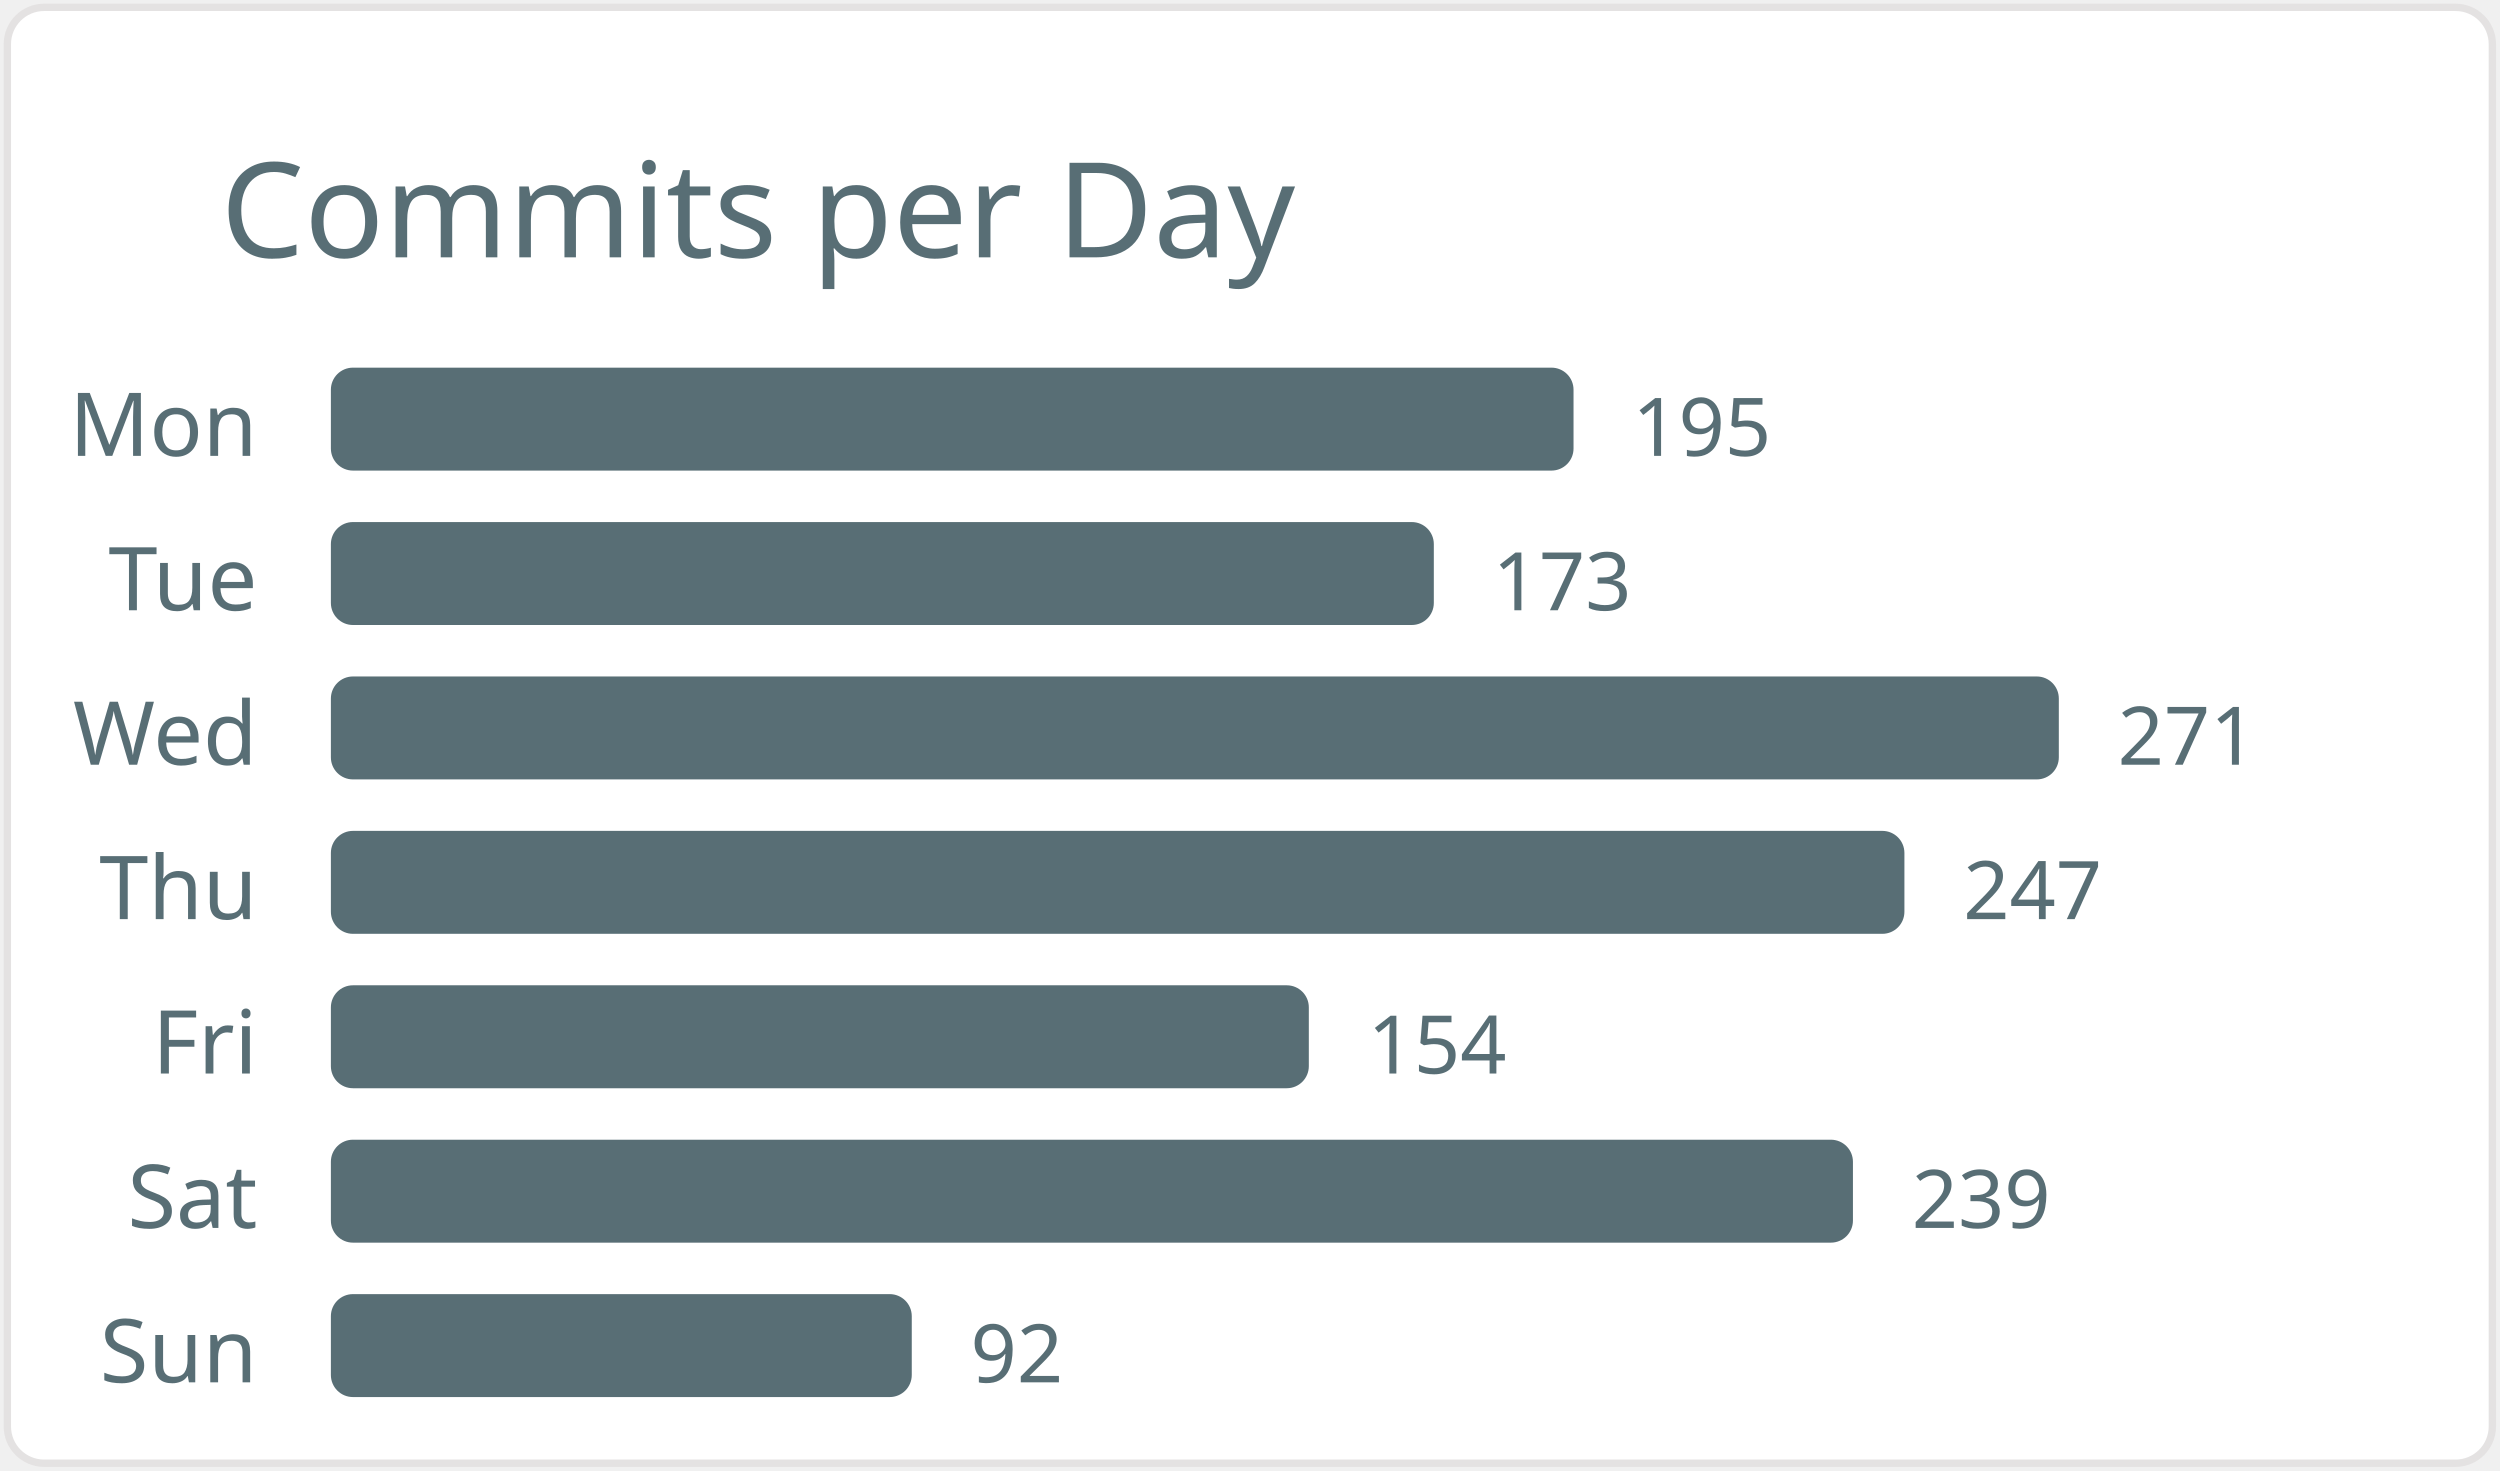
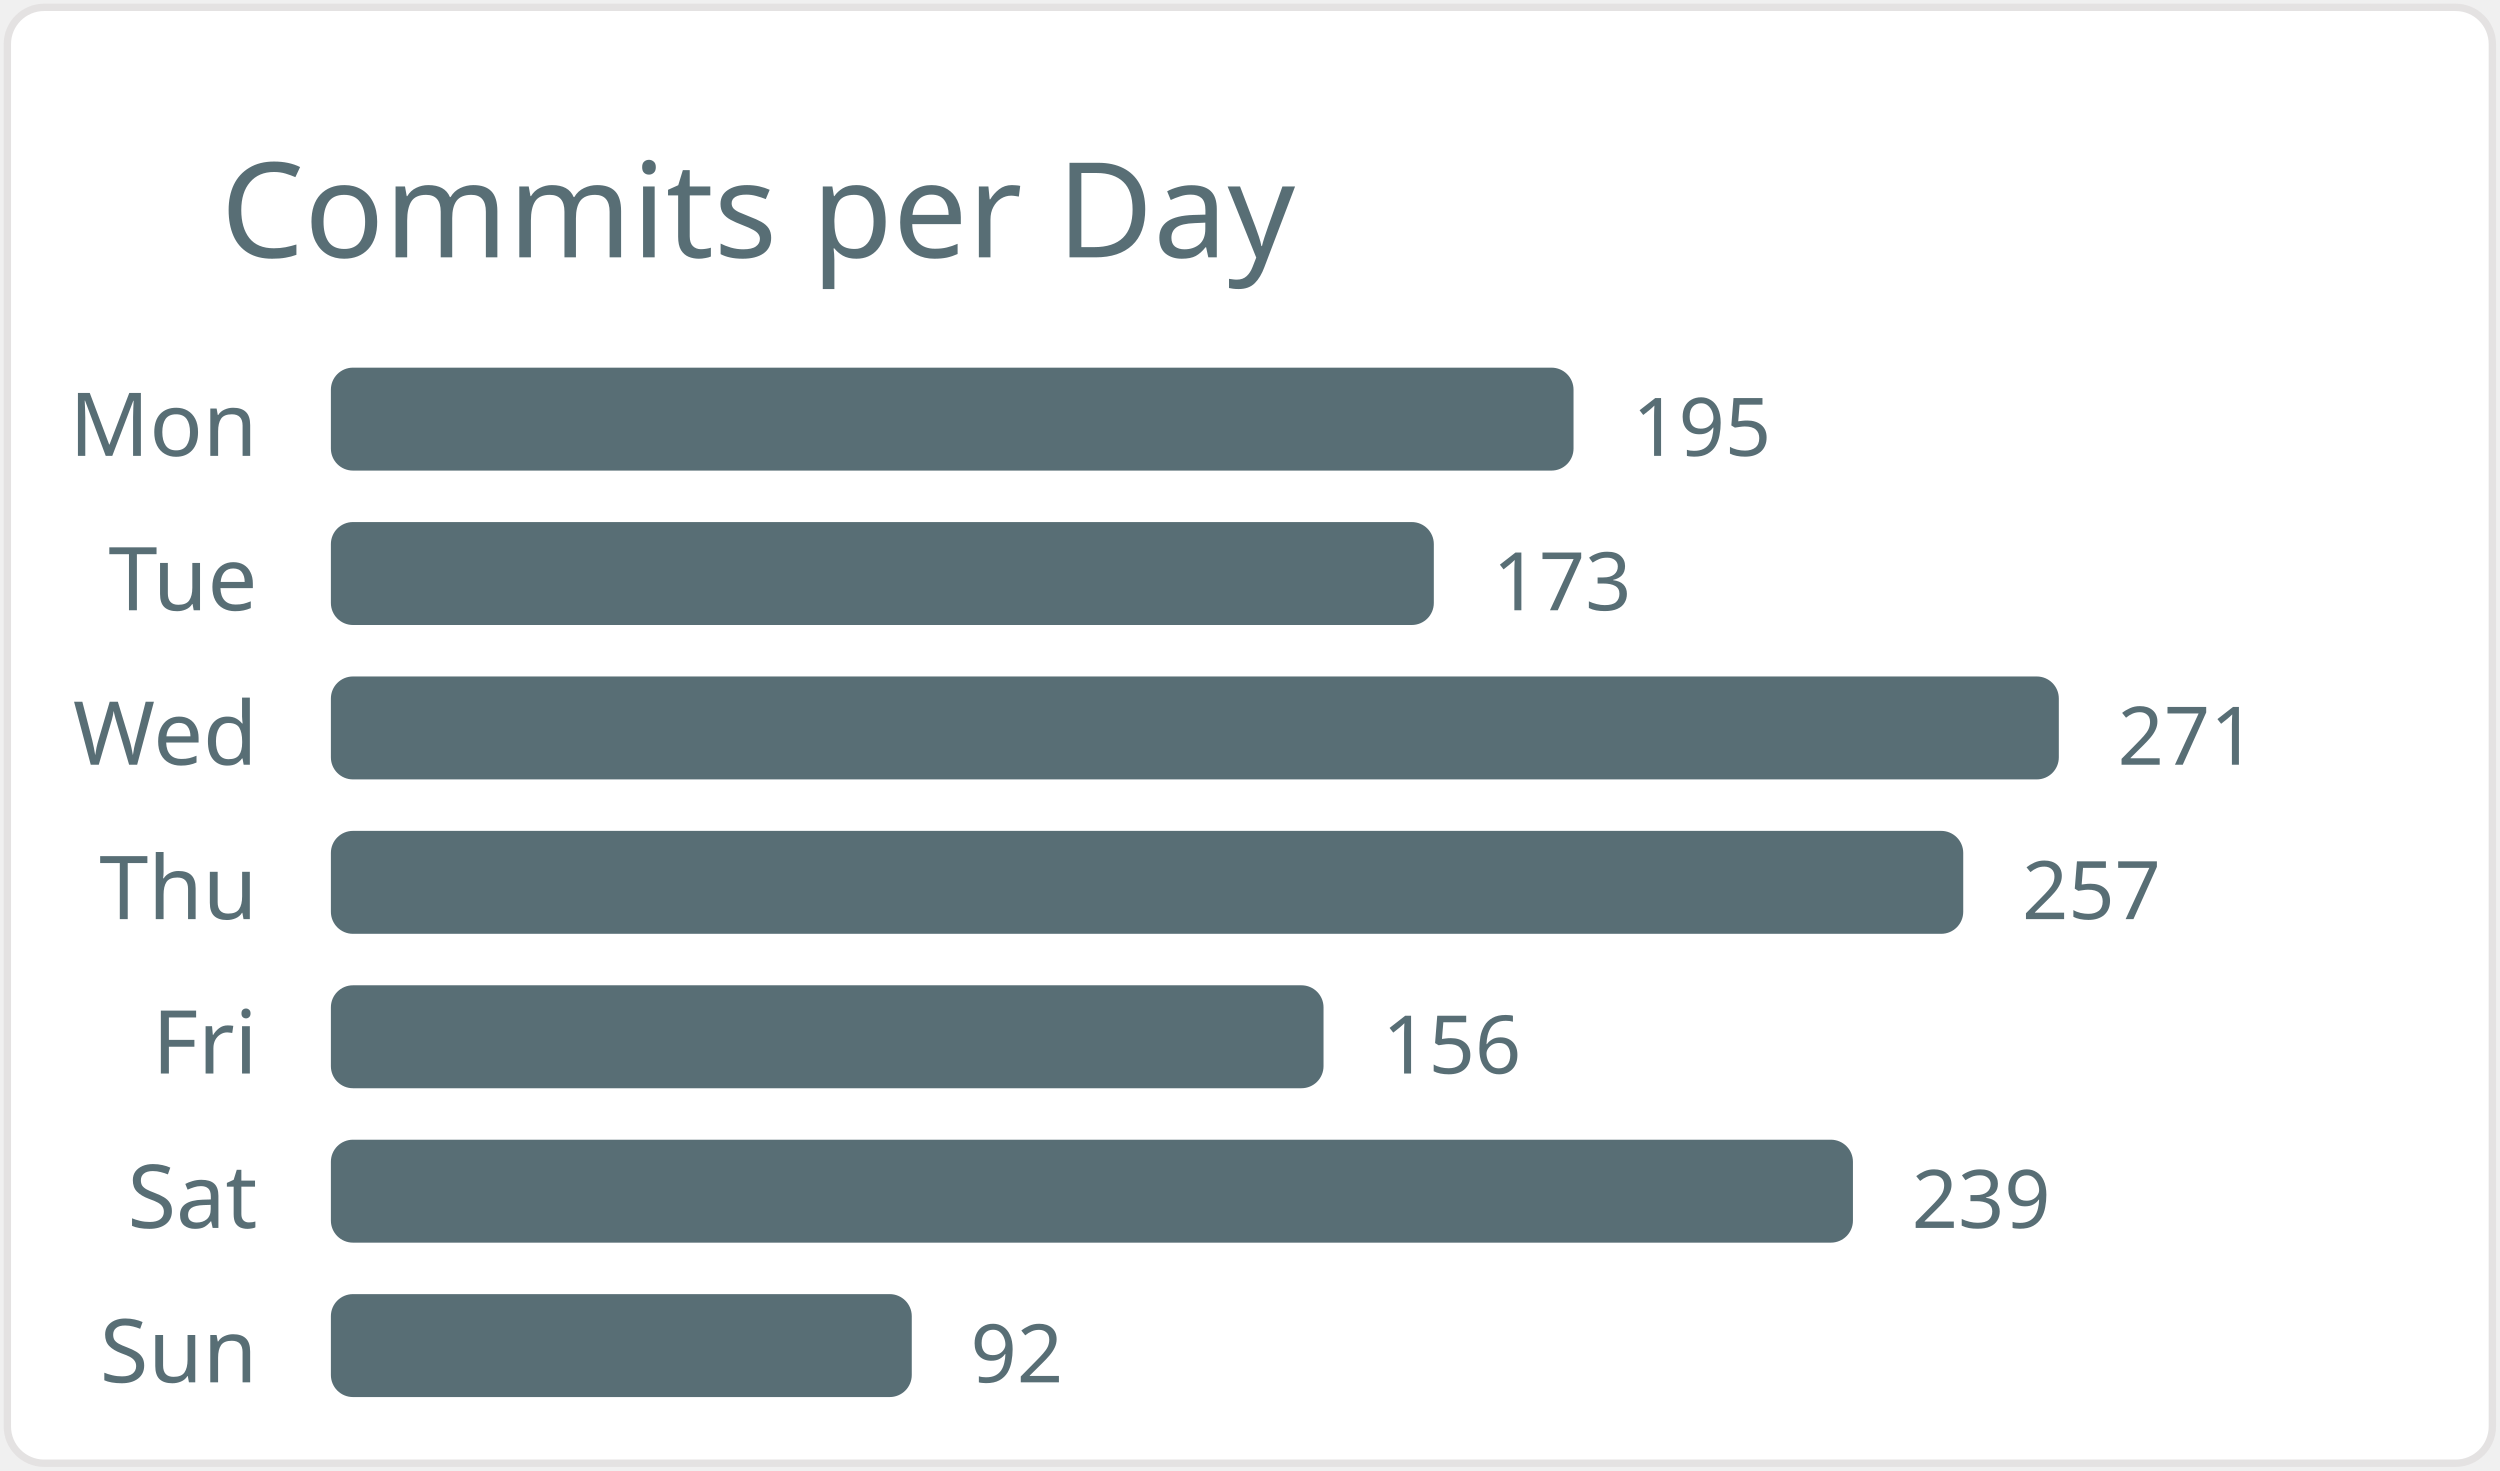
<svg xmlns="http://www.w3.org/2000/svg" width="340" height="200" viewBox="0 0 340 200">
  <style>* { font-family: "Segoe UI", Ubuntu, "Helvetica Neue", Sans-Serif }</style>
  <rect x="1" y="1" rx="5" ry="5" height="99%" width="99.4%" stroke="#e4e2e2" stroke-width="1" fill="#ffffff" />
  <text x="30" y="35" style="font-size: 18px; fill: #586e75;">Commits per Day</text>
  <text x="35" y="62.0" text-anchor="end" fill="#586e75" font-size="12">Mon</text>
  <rect x="45" y="50.0" width="169" height="14" rx="3" fill="#586e75" />
  <text x="222" y="62.0" fill="#586e75" font-size="11">195</text>
  <text x="35" y="83.0" text-anchor="end" fill="#586e75" font-size="12">Tue</text>
  <rect x="45" y="71.0" width="150" height="14" rx="3" fill="#586e75" />
  <text x="203" y="83.0" fill="#586e75" font-size="11">173</text>
  <text x="35" y="104.0" text-anchor="end" fill="#586e75" font-size="12">Wed</text>
  <rect x="45" y="92.0" width="235" height="14" rx="3" fill="#586e75" />
  <text x="288" y="104.0" fill="#586e75" font-size="11">271</text>
  <text x="35" y="125.0" text-anchor="end" fill="#586e75" font-size="12">Thu</text>
-   <rect x="45" y="113.0" width="214" height="14" rx="3" fill="#586e75" />
-   <text x="267" y="125.0" fill="#586e75" font-size="11">247</text>
+   <rect x="45" y="113.0" width="222" height="14" rx="3" fill="#586e75" />
+   <text x="275" y="125.0" fill="#586e75" font-size="11">257</text>
  <text x="35" y="146.0" text-anchor="end" fill="#586e75" font-size="12">Fri</text>
-   <rect x="45" y="134.0" width="133" height="14" rx="3" fill="#586e75" />
-   <text x="186" y="146.0" fill="#586e75" font-size="11">154</text>
+   <rect x="45" y="134.0" width="135" height="14" rx="3" fill="#586e75" />
+   <text x="188" y="146.0" fill="#586e75" font-size="11">156</text>
  <text x="35" y="167.0" text-anchor="end" fill="#586e75" font-size="12">Sat</text>
  <rect x="45" y="155.0" width="207" height="14" rx="3" fill="#586e75" />
  <text x="260" y="167.0" fill="#586e75" font-size="11">239</text>
  <text x="35" y="188.0" text-anchor="end" fill="#586e75" font-size="12">Sun</text>
  <rect x="45" y="176.0" width="79" height="14" rx="3" fill="#586e75" />
  <text x="132" y="188.0" fill="#586e75" font-size="11">92</text>
</svg>
